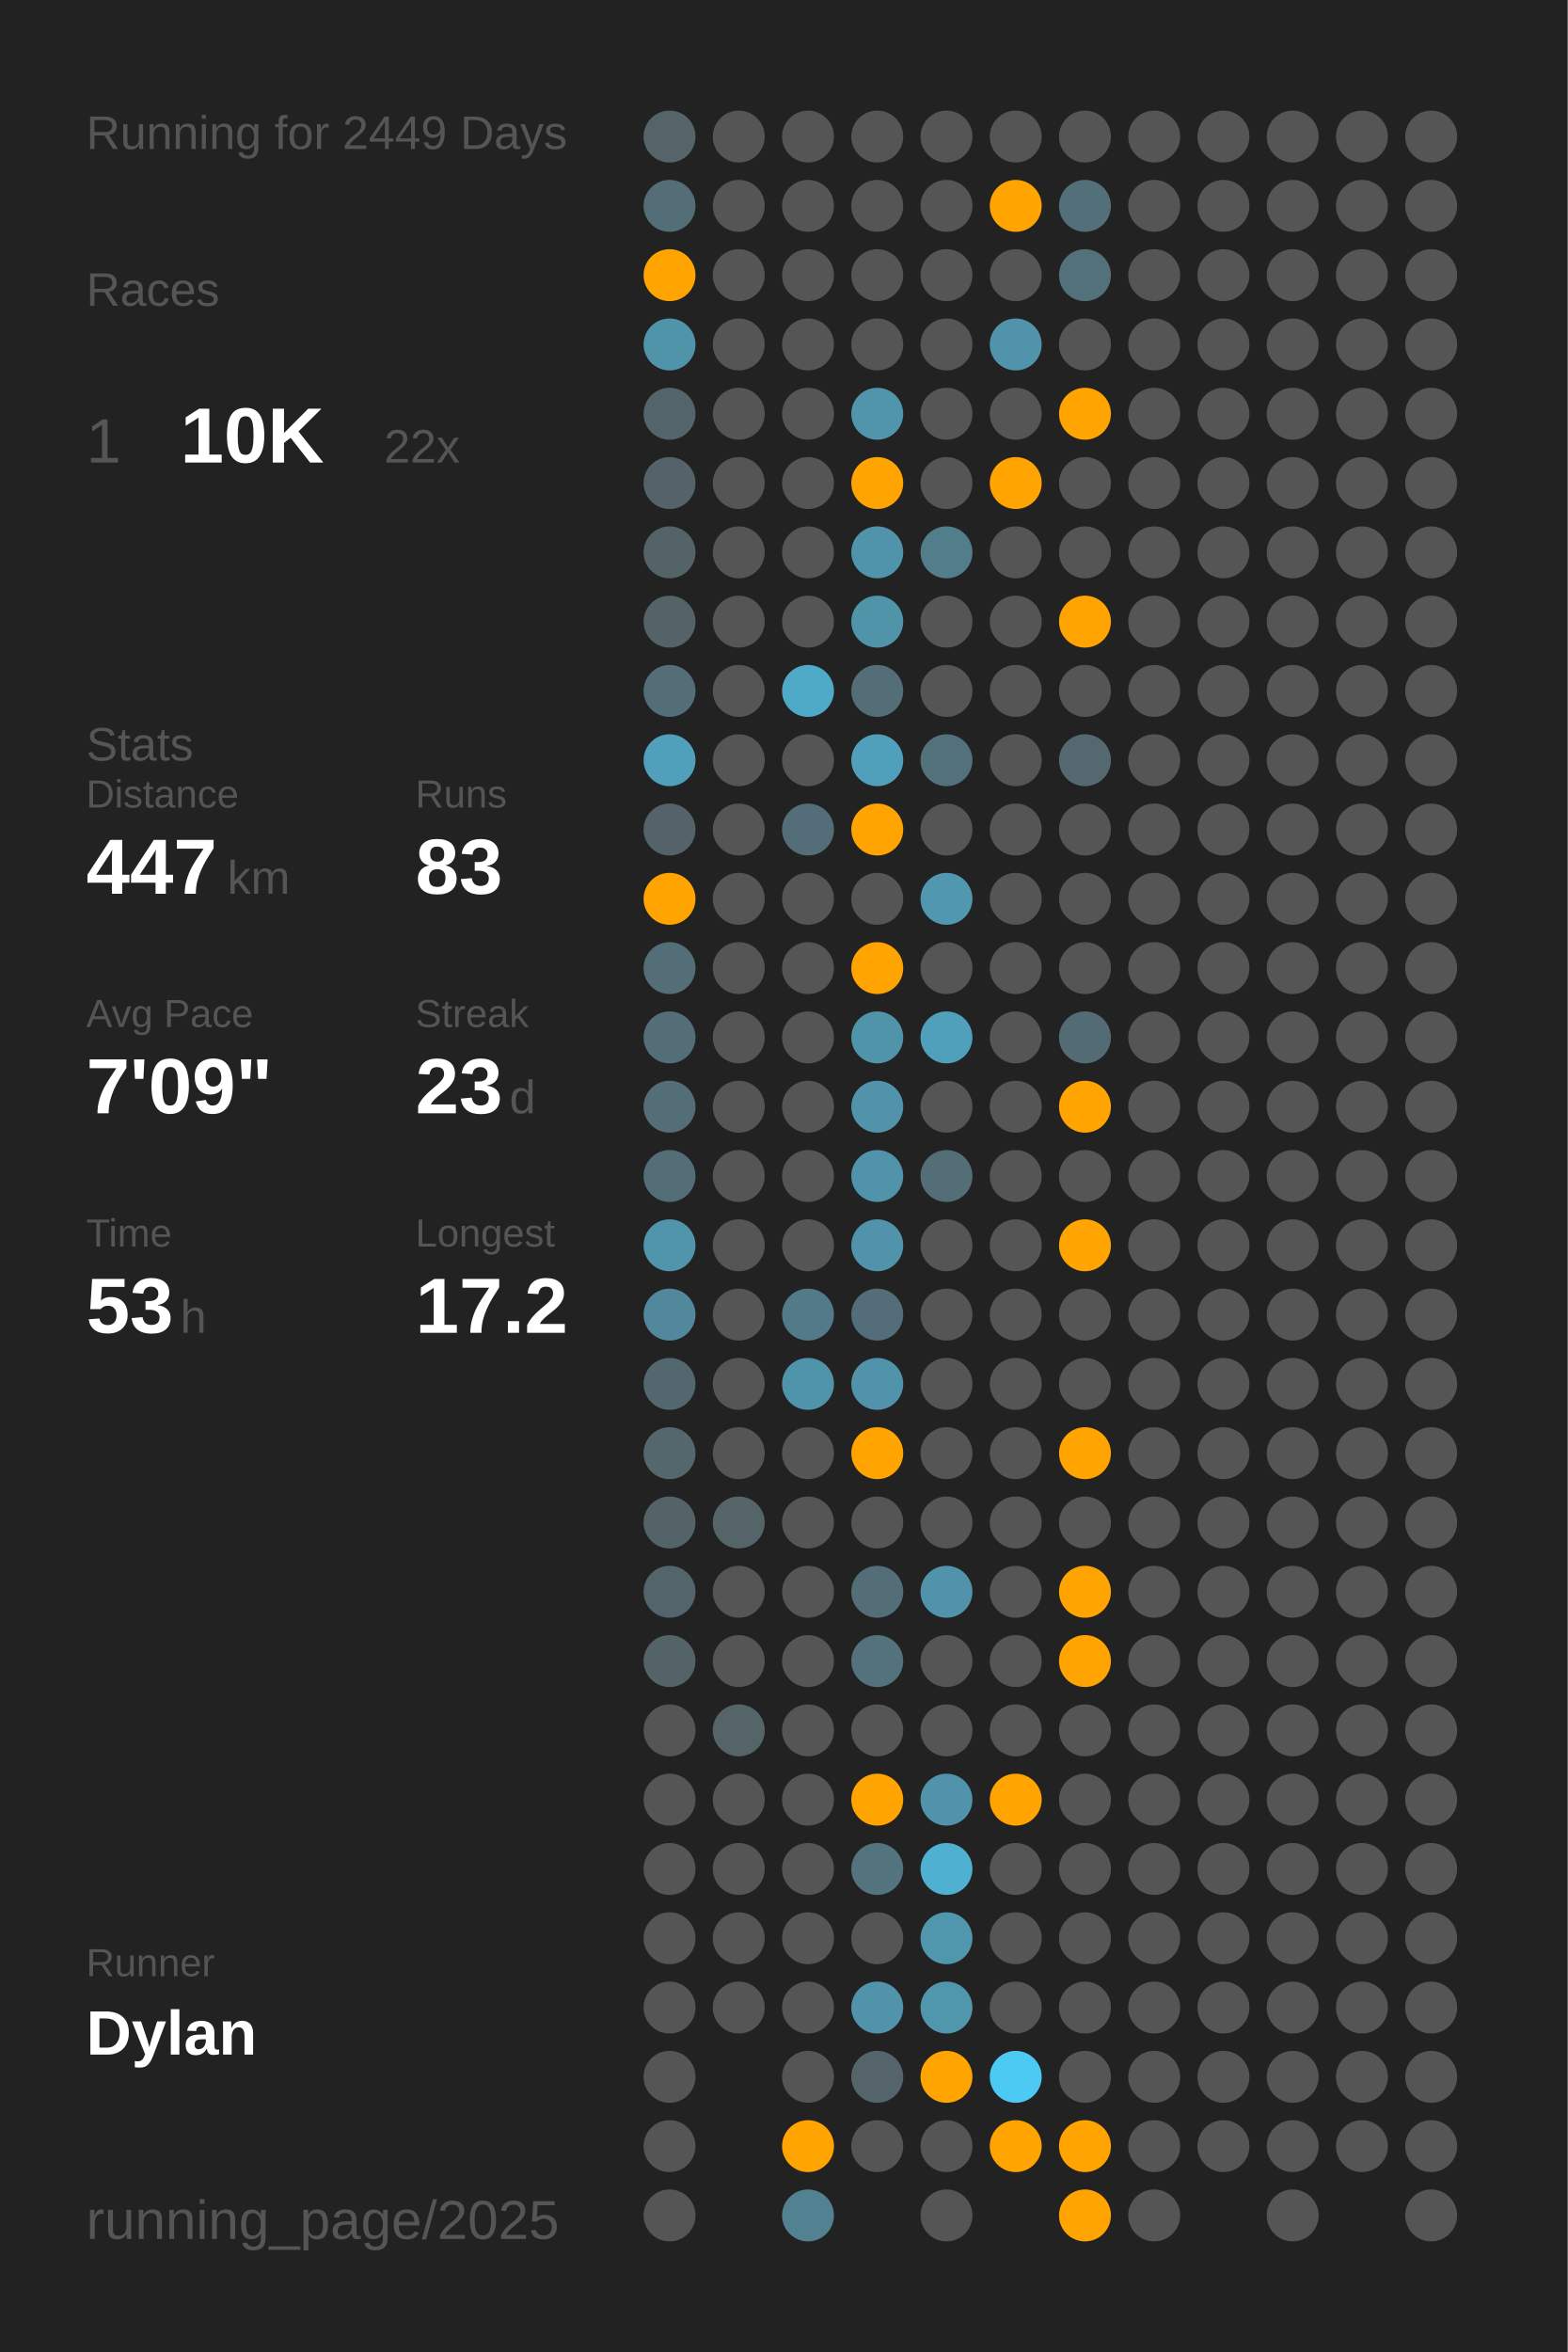
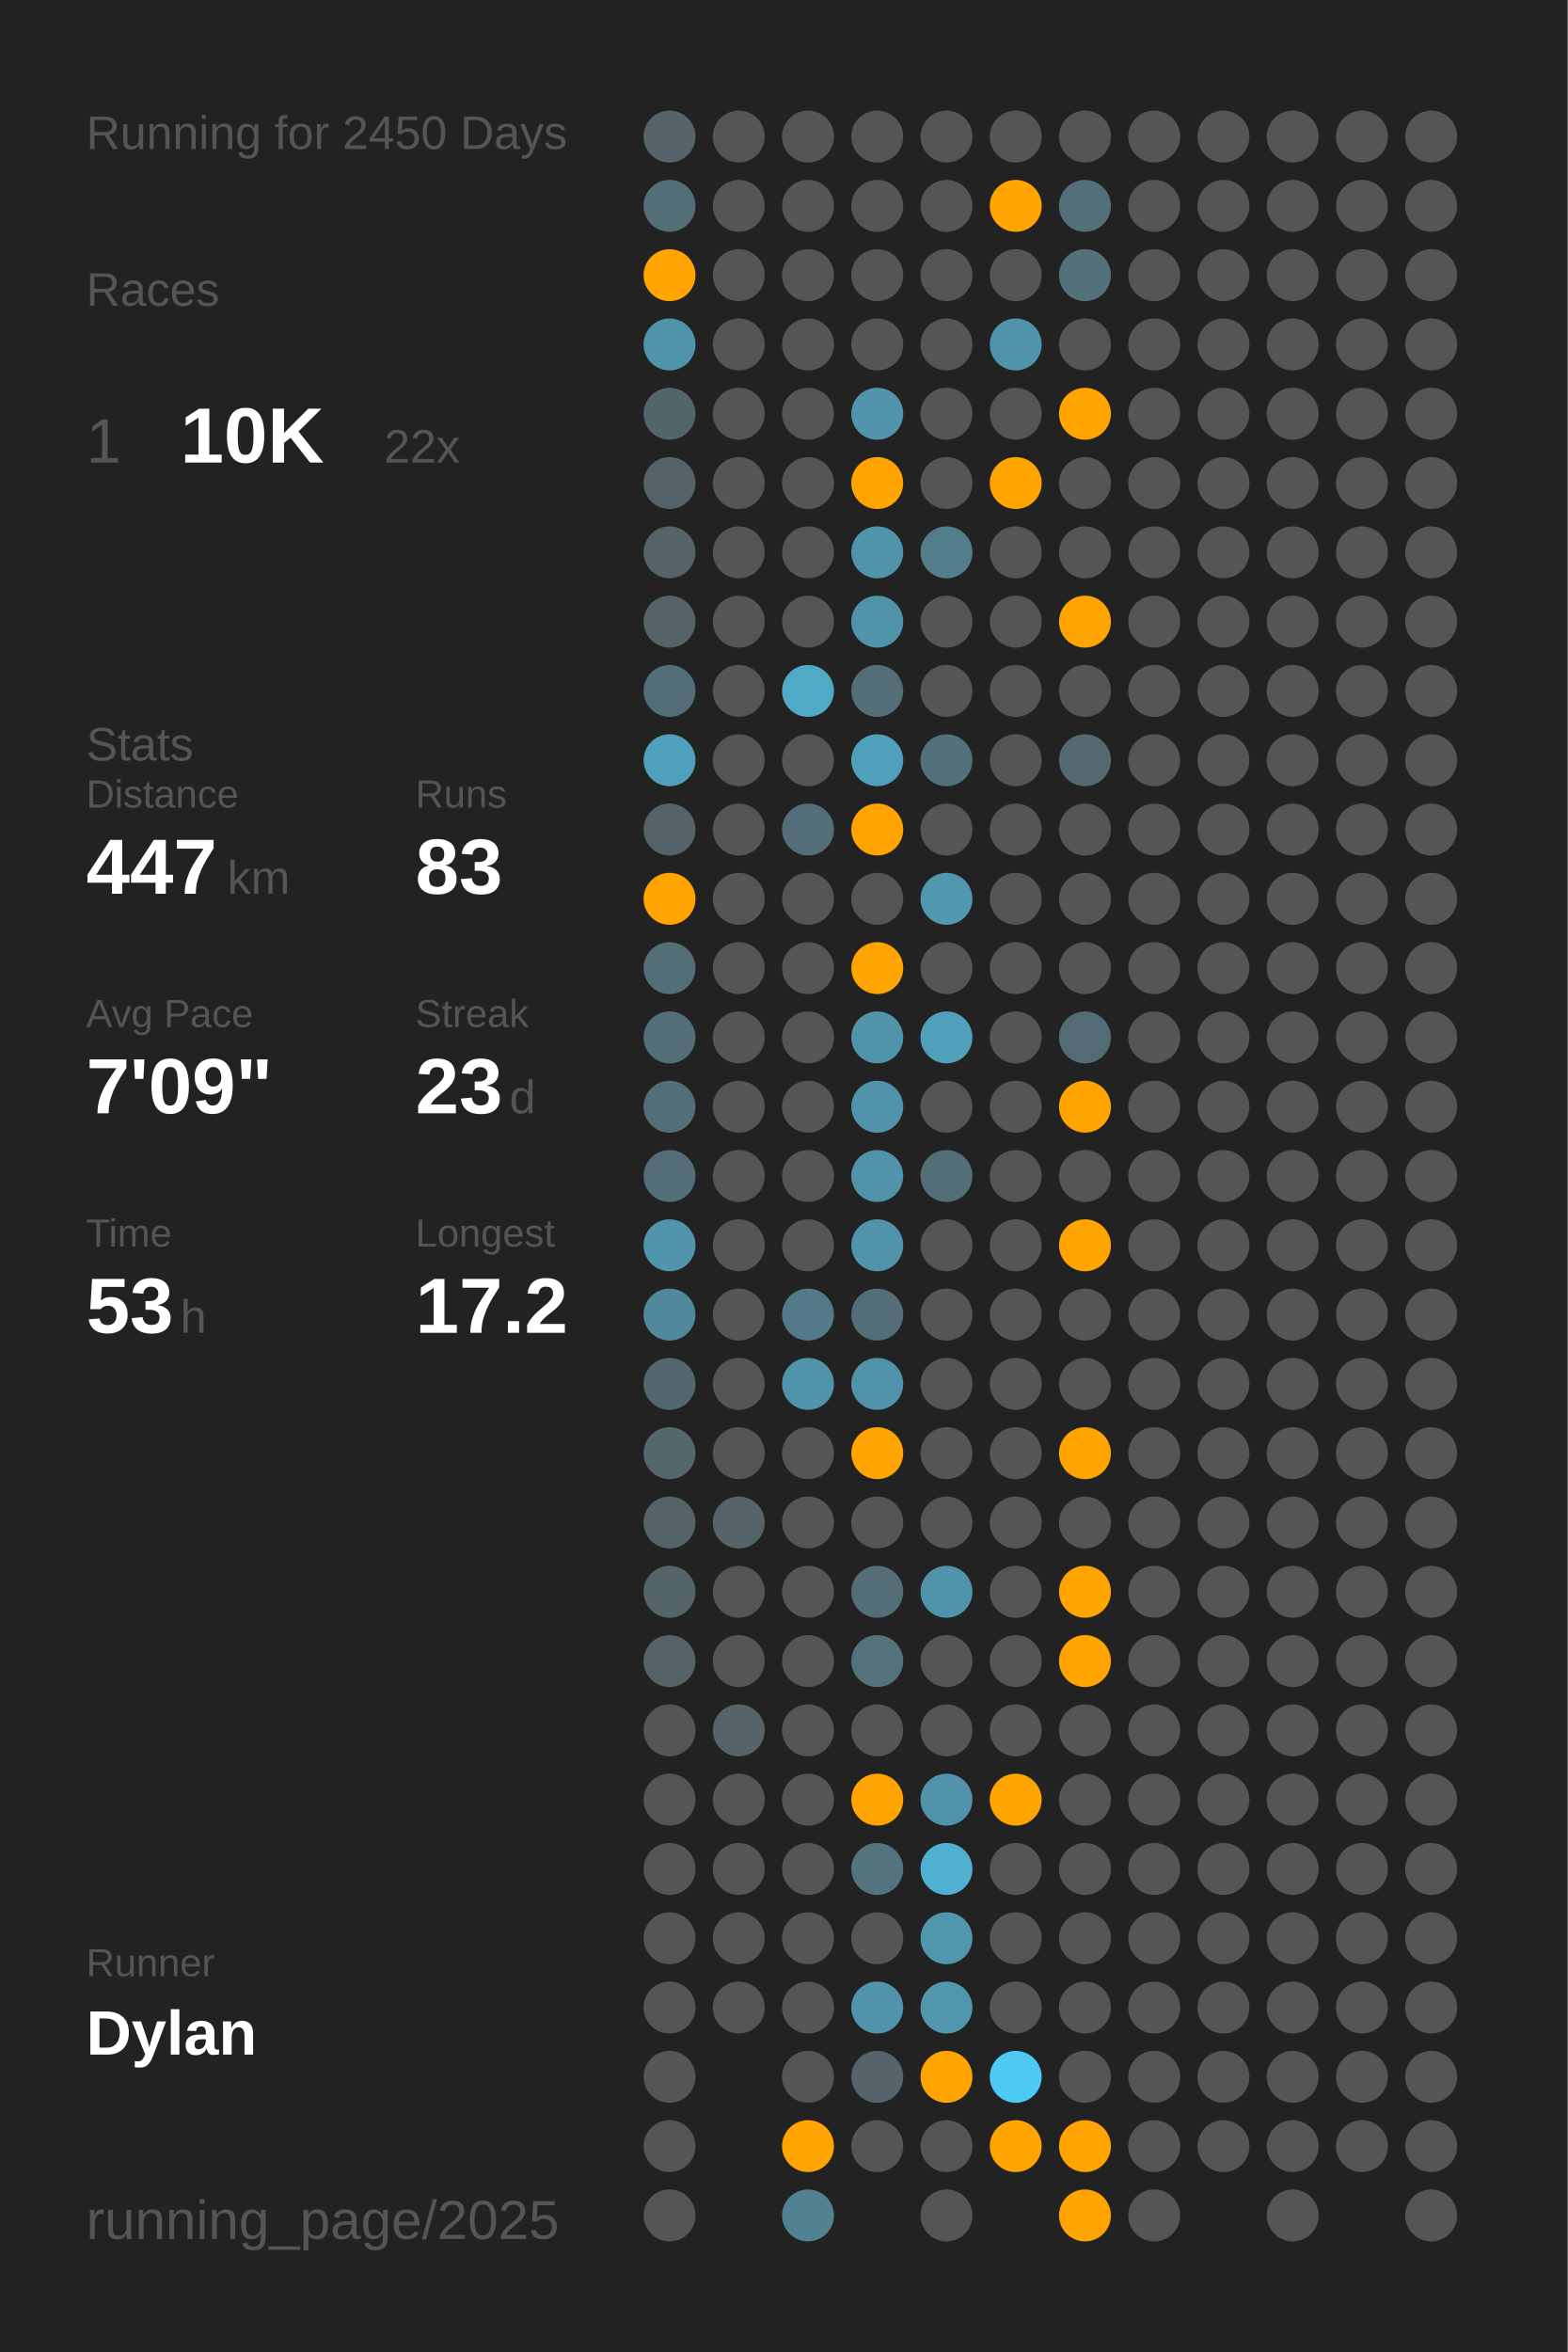
<svg xmlns="http://www.w3.org/2000/svg" baseProfile="full" class="activity-poster" data-activity-mode="running" data-poster-role="poster" data-poster-type="year_summary" height="300mm" version="1.1" viewBox="0,0,200,300" width="200mm">
  <defs />
  <rect class="poster-background" data-poster-role="background" fill="#222222" height="300" stroke="none" width="200" x="0" y="0" />
-   <text fill="#555555" style="font-size:6px; font-family:Arial;" x="11" y="19">Running for 2449 Days</text>
+   <text fill="#555555" style="font-size:6px; font-family:Arial;" x="11" y="19">Running for 2450 Days</text>
  <text fill="#555555" style="font-size:6px; font-family:Arial;" x="11" y="39">Races</text>
  <text fill="#555555" style="font-size:8px; font-family:Arial;" x="11" y="59">1</text>
  <text fill="#FFFFFF" style="font-size:10px; font-family:Arial; font-weight:bold;" x="23" y="59">10K</text>
  <text fill="#555555" style="font-size:6px; font-family:Arial;" x="49" y="59">22x</text>
  <text fill="#555555" style="font-size:6px; font-family:Arial;" x="11" y="97">Stats</text>
  <text fill="#555555" style="font-size:5px; font-family:Arial;" x="11" y="103">Distance</text>
  <text fill="#FFFFFF" style="font-size:10px; font-family:Arial; font-weight:bold;" x="11" y="114">447</text>
  <text fill="#555555" style="font-size:6px; font-family:Arial;" x="29" y="114">km</text>
  <text fill="#555555" style="font-size:5px; font-family:Arial;" x="53" y="103">Runs</text>
  <text fill="#FFFFFF" style="font-size:10px; font-family:Arial; font-weight:bold;" x="53" y="114">83</text>
  <text fill="#555555" style="font-size:5px; font-family:Arial;" x="11" y="131">Avg Pace</text>
  <text fill="#FFFFFF" style="font-size:10px; font-family:Arial; font-weight:bold;" x="11" y="142">7'09"</text>
  <text fill="#555555" style="font-size:5px; font-family:Arial;" x="53" y="131">Streak</text>
  <text fill="#FFFFFF" style="font-size:10px; font-family:Arial; font-weight:bold;" x="53" y="142">23</text>
  <text fill="#555555" style="font-size:6px; font-family:Arial;" x="65" y="142">d</text>
  <text fill="#555555" style="font-size:5px; font-family:Arial;" x="11" y="159">Time</text>
  <text fill="#FFFFFF" style="font-size:10px; font-family:Arial; font-weight:bold;" x="11" y="170">53</text>
  <text fill="#555555" style="font-size:6px; font-family:Arial;" x="23" y="170">h</text>
  <text fill="#555555" style="font-size:5px; font-family:Arial;" x="53" y="159">Longest</text>
  <text fill="#FFFFFF" style="font-size:10px; font-family:Arial; font-weight:bold;" x="53" y="170">17.2</text>
  <text fill="#555555" style="font-size:5px; font-family:Arial;" x="11" y="252.065">Runner</text>
  <text fill="#FFFFFF" style="font-size:8px; font-family:Arial; font-weight:bold;" x="11" y="262.065">Dylan</text>
  <text fill="#555555" style="font-size:7px; font-family:Arial;" x="11" y="285.581">running_page/2025</text>
  <circle cx="85.417" cy="17.419" fill="#546469" r="3.312" />
  <circle cx="85.417" cy="26.258" fill="#536e77" r="3.312" />
  <circle cx="85.417" cy="35.097" fill="#ffa400" r="3.312" />
  <circle cx="85.417" cy="43.935" fill="#5094aa" r="3.312" />
  <circle cx="85.417" cy="52.774" fill="#53646a" r="3.312" />
  <circle cx="85.417" cy="61.613" fill="#546369" r="3.312" />
  <circle cx="85.417" cy="70.452" fill="#546368" r="3.312" />
  <circle cx="85.417" cy="79.29" fill="#546368" r="3.312" />
  <circle cx="85.417" cy="88.129" fill="#536e77" r="3.312" />
  <circle cx="85.417" cy="96.968" fill="#50a0bb" r="3.312" />
  <circle cx="85.417" cy="105.806" fill="#546369" r="3.312" />
  <circle cx="85.417" cy="114.645" fill="#ffa400" r="3.312" />
  <circle cx="85.417" cy="123.484" fill="#536e77" r="3.312" />
  <circle cx="85.417" cy="132.323" fill="#536e77" r="3.312" />
  <circle cx="85.417" cy="141.161" fill="#536e77" r="3.312" />
  <circle cx="85.417" cy="150" fill="#536e77" r="3.312" />
  <circle cx="85.417" cy="158.839" fill="#5095ac" r="3.312" />
  <circle cx="85.417" cy="167.677" fill="#51889b" r="3.312" />
  <circle cx="85.417" cy="176.516" fill="#53676e" r="3.312" />
  <circle cx="85.417" cy="185.355" fill="#53676d" r="3.312" />
  <circle cx="85.417" cy="194.194" fill="#546368" r="3.312" />
  <circle cx="85.417" cy="203.032" fill="#53656b" r="3.312" />
  <circle cx="85.417" cy="211.871" fill="#546368" r="3.312" />
  <circle cx="85.417" cy="220.71" fill="#555555" r="3.312" />
  <circle cx="85.417" cy="229.548" fill="#555555" r="3.312" />
  <circle cx="85.417" cy="238.387" fill="#555555" r="3.312" />
  <circle cx="85.417" cy="247.226" fill="#555555" r="3.312" />
  <circle cx="85.417" cy="256.065" fill="#555555" r="3.312" />
  <circle cx="85.417" cy="264.903" fill="#555555" r="3.312" />
  <circle cx="85.417" cy="273.742" fill="#555555" r="3.312" />
  <circle cx="85.417" cy="282.581" fill="#555555" r="3.312" />
  <circle cx="94.25" cy="17.419" fill="#555555" r="3.312" />
  <circle cx="94.25" cy="26.258" fill="#555555" r="3.312" />
  <circle cx="94.25" cy="35.097" fill="#555555" r="3.312" />
  <circle cx="94.25" cy="43.935" fill="#555555" r="3.312" />
  <circle cx="94.25" cy="52.774" fill="#555555" r="3.312" />
  <circle cx="94.25" cy="61.613" fill="#555555" r="3.312" />
  <circle cx="94.25" cy="70.452" fill="#555555" r="3.312" />
  <circle cx="94.25" cy="79.29" fill="#555555" r="3.312" />
  <circle cx="94.25" cy="88.129" fill="#555555" r="3.312" />
  <circle cx="94.25" cy="96.968" fill="#555555" r="3.312" />
  <circle cx="94.25" cy="105.806" fill="#555555" r="3.312" />
  <circle cx="94.25" cy="114.645" fill="#555555" r="3.312" />
  <circle cx="94.25" cy="123.484" fill="#555555" r="3.312" />
  <circle cx="94.25" cy="132.323" fill="#555555" r="3.312" />
  <circle cx="94.25" cy="141.161" fill="#555555" r="3.312" />
  <circle cx="94.25" cy="150" fill="#555555" r="3.312" />
  <circle cx="94.25" cy="158.839" fill="#555555" r="3.312" />
  <circle cx="94.25" cy="167.677" fill="#555555" r="3.312" />
  <circle cx="94.25" cy="176.516" fill="#555555" r="3.312" />
  <circle cx="94.25" cy="185.355" fill="#555555" r="3.312" />
  <circle cx="94.25" cy="194.194" fill="#546469" r="3.312" />
  <circle cx="94.25" cy="203.032" fill="#555555" r="3.312" />
  <circle cx="94.25" cy="211.871" fill="#555555" r="3.312" />
  <circle cx="94.25" cy="220.71" fill="#546469" r="3.312" />
  <circle cx="94.25" cy="229.548" fill="#555555" r="3.312" />
  <circle cx="94.25" cy="238.387" fill="#555555" r="3.312" />
  <circle cx="94.25" cy="247.226" fill="#555555" r="3.312" />
  <circle cx="94.25" cy="256.065" fill="#555555" r="3.312" />
  <circle cx="103.083" cy="17.419" fill="#555555" r="3.312" />
  <circle cx="103.083" cy="26.258" fill="#555555" r="3.312" />
  <circle cx="103.083" cy="35.097" fill="#555555" r="3.312" />
  <circle cx="103.083" cy="43.935" fill="#555555" r="3.312" />
  <circle cx="103.083" cy="52.774" fill="#555555" r="3.312" />
  <circle cx="103.083" cy="61.613" fill="#555555" r="3.312" />
  <circle cx="103.083" cy="70.452" fill="#555555" r="3.312" />
  <circle cx="103.083" cy="79.29" fill="#555555" r="3.312" />
  <circle cx="103.083" cy="88.129" fill="#4faac8" r="3.312" />
  <circle cx="103.083" cy="96.968" fill="#555555" r="3.312" />
  <circle cx="103.083" cy="105.806" fill="#536e78" r="3.312" />
  <circle cx="103.083" cy="114.645" fill="#555555" r="3.312" />
  <circle cx="103.083" cy="123.484" fill="#555555" r="3.312" />
  <circle cx="103.083" cy="132.323" fill="#555555" r="3.312" />
  <circle cx="103.083" cy="141.161" fill="#555555" r="3.312" />
  <circle cx="103.083" cy="150" fill="#555555" r="3.312" />
  <circle cx="103.083" cy="158.839" fill="#555555" r="3.312" />
  <circle cx="103.083" cy="167.677" fill="#527a88" r="3.312" />
  <circle cx="103.083" cy="176.516" fill="#5094ab" r="3.312" />
  <circle cx="103.083" cy="185.355" fill="#555555" r="3.312" />
  <circle cx="103.083" cy="194.194" fill="#555555" r="3.312" />
  <circle cx="103.083" cy="203.032" fill="#555555" r="3.312" />
  <circle cx="103.083" cy="211.871" fill="#555555" r="3.312" />
  <circle cx="103.083" cy="220.71" fill="#555555" r="3.312" />
  <circle cx="103.083" cy="229.548" fill="#555555" r="3.312" />
  <circle cx="103.083" cy="238.387" fill="#555555" r="3.312" />
  <circle cx="103.083" cy="247.226" fill="#555555" r="3.312" />
  <circle cx="103.083" cy="256.065" fill="#555555" r="3.312" />
  <circle cx="103.083" cy="264.903" fill="#555555" r="3.312" />
  <circle cx="103.083" cy="273.742" fill="#ffa400" r="3.312" />
  <circle cx="103.083" cy="282.581" fill="#528191" r="3.312" />
  <circle cx="111.917" cy="17.419" fill="#555555" r="3.312" />
  <circle cx="111.917" cy="26.258" fill="#555555" r="3.312" />
  <circle cx="111.917" cy="35.097" fill="#555555" r="3.312" />
  <circle cx="111.917" cy="43.935" fill="#555555" r="3.312" />
  <circle cx="111.917" cy="52.774" fill="#5095ac" r="3.312" />
  <circle cx="111.917" cy="61.613" fill="#ffa400" r="3.312" />
  <circle cx="111.917" cy="70.452" fill="#5094ab" r="3.312" />
  <circle cx="111.917" cy="79.29" fill="#5094aa" r="3.312" />
  <circle cx="111.917" cy="88.129" fill="#536e77" r="3.312" />
  <circle cx="111.917" cy="96.968" fill="#50a0bb" r="3.312" />
  <circle cx="111.917" cy="105.806" fill="#ffa400" r="3.312" />
  <circle cx="111.917" cy="114.645" fill="#555555" r="3.312" />
  <circle cx="111.917" cy="123.484" fill="#ffa400" r="3.312" />
  <circle cx="111.917" cy="132.323" fill="#5094aa" r="3.312" />
  <circle cx="111.917" cy="141.161" fill="#5093aa" r="3.312" />
  <circle cx="111.917" cy="150" fill="#5093aa" r="3.312" />
  <circle cx="111.917" cy="158.839" fill="#5093aa" r="3.312" />
  <circle cx="111.917" cy="167.677" fill="#536e78" r="3.312" />
  <circle cx="111.917" cy="176.516" fill="#5093aa" r="3.312" />
  <circle cx="111.917" cy="185.355" fill="#ffa400" r="3.312" />
  <circle cx="111.917" cy="194.194" fill="#555555" r="3.312" />
  <circle cx="111.917" cy="203.032" fill="#536e77" r="3.312" />
  <circle cx="111.917" cy="211.871" fill="#53727c" r="3.312" />
  <circle cx="111.917" cy="220.71" fill="#555555" r="3.312" />
  <circle cx="111.917" cy="229.548" fill="#ffa400" r="3.312" />
  <circle cx="111.917" cy="238.387" fill="#53737e" r="3.312" />
  <circle cx="111.917" cy="247.226" fill="#555555" r="3.312" />
  <circle cx="111.917" cy="256.065" fill="#5093aa" r="3.312" />
  <circle cx="111.917" cy="264.903" fill="#54646a" r="3.312" />
  <circle cx="111.917" cy="273.742" fill="#555555" r="3.312" />
  <circle cx="120.75" cy="17.419" fill="#555555" r="3.312" />
  <circle cx="120.75" cy="26.258" fill="#555555" r="3.312" />
  <circle cx="120.75" cy="35.097" fill="#555555" r="3.312" />
  <circle cx="120.75" cy="43.935" fill="#555555" r="3.312" />
  <circle cx="120.75" cy="52.774" fill="#555555" r="3.312" />
  <circle cx="120.75" cy="61.613" fill="#555555" r="3.312" />
  <circle cx="120.75" cy="70.452" fill="#527e8c" r="3.312" />
  <circle cx="120.75" cy="79.29" fill="#555555" r="3.312" />
  <circle cx="120.75" cy="88.129" fill="#555555" r="3.312" />
  <circle cx="120.75" cy="96.968" fill="#53717b" r="3.312" />
  <circle cx="120.75" cy="105.806" fill="#555555" r="3.312" />
  <circle cx="120.75" cy="114.645" fill="#5097af" r="3.312" />
  <circle cx="120.75" cy="123.484" fill="#555555" r="3.312" />
  <circle cx="120.75" cy="132.323" fill="#50a0bb" r="3.312" />
  <circle cx="120.75" cy="141.161" fill="#555555" r="3.312" />
  <circle cx="120.75" cy="150" fill="#536e77" r="3.312" />
  <circle cx="120.75" cy="158.839" fill="#555555" r="3.312" />
  <circle cx="120.75" cy="167.677" fill="#555555" r="3.312" />
  <circle cx="120.75" cy="176.516" fill="#555555" r="3.312" />
  <circle cx="120.75" cy="185.355" fill="#555555" r="3.312" />
  <circle cx="120.75" cy="194.194" fill="#555555" r="3.312" />
  <circle cx="120.75" cy="203.032" fill="#5093aa" r="3.312" />
  <circle cx="120.75" cy="211.871" fill="#555555" r="3.312" />
  <circle cx="120.75" cy="220.71" fill="#555555" r="3.312" />
  <circle cx="120.75" cy="229.548" fill="#5093aa" r="3.312" />
  <circle cx="120.75" cy="238.387" fill="#4fb0d1" r="3.312" />
  <circle cx="120.75" cy="247.226" fill="#5096ad" r="3.312" />
  <circle cx="120.75" cy="256.065" fill="#5096ad" r="3.312" />
  <circle cx="120.75" cy="264.903" fill="#ffa400" r="3.312" />
  <circle cx="120.75" cy="273.742" fill="#555555" r="3.312" />
  <circle cx="120.75" cy="282.581" fill="#555555" r="3.312" />
  <circle cx="129.583" cy="17.419" fill="#555555" r="3.312" />
  <circle cx="129.583" cy="26.258" fill="#ffa400" r="3.312" />
  <circle cx="129.583" cy="35.097" fill="#555555" r="3.312" />
  <circle cx="129.583" cy="43.935" fill="#5093aa" r="3.312" />
  <circle cx="129.583" cy="52.774" fill="#555555" r="3.312" />
  <circle cx="129.583" cy="61.613" fill="#ffa400" r="3.312" />
  <circle cx="129.583" cy="70.452" fill="#555555" r="3.312" />
  <circle cx="129.583" cy="79.29" fill="#555555" r="3.312" />
  <circle cx="129.583" cy="88.129" fill="#555555" r="3.312" />
  <circle cx="129.583" cy="96.968" fill="#555555" r="3.312" />
  <circle cx="129.583" cy="105.806" fill="#555555" r="3.312" />
  <circle cx="129.583" cy="114.645" fill="#555555" r="3.312" />
  <circle cx="129.583" cy="123.484" fill="#555555" r="3.312" />
  <circle cx="129.583" cy="132.323" fill="#555555" r="3.312" />
  <circle cx="129.583" cy="141.161" fill="#555555" r="3.312" />
  <circle cx="129.583" cy="150" fill="#555555" r="3.312" />
  <circle cx="129.583" cy="158.839" fill="#555555" r="3.312" />
  <circle cx="129.583" cy="167.677" fill="#555555" r="3.312" />
  <circle cx="129.583" cy="176.516" fill="#555555" r="3.312" />
  <circle cx="129.583" cy="185.355" fill="#555555" r="3.312" />
  <circle cx="129.583" cy="194.194" fill="#555555" r="3.312" />
  <circle cx="129.583" cy="203.032" fill="#555555" r="3.312" />
  <circle cx="129.583" cy="211.871" fill="#555555" r="3.312" />
  <circle cx="129.583" cy="220.71" fill="#555555" r="3.312" />
  <circle cx="129.583" cy="229.548" fill="#ffa400" r="3.312" />
  <circle cx="129.583" cy="238.387" fill="#555555" r="3.312" />
  <circle cx="129.583" cy="247.226" fill="#555555" r="3.312" />
  <circle cx="129.583" cy="256.065" fill="#555555" r="3.312" />
  <circle cx="129.583" cy="264.903" fill="#4dcaf4" r="3.312" />
  <circle cx="129.583" cy="273.742" fill="#ffa400" r="3.312" />
  <circle cx="138.417" cy="17.419" fill="#555555" r="3.312" />
  <circle cx="138.417" cy="26.258" fill="#53707a" r="3.312" />
  <circle cx="138.417" cy="35.097" fill="#53717b" r="3.312" />
  <circle cx="138.417" cy="43.935" fill="#555555" r="3.312" />
  <circle cx="138.417" cy="52.774" fill="#ffa400" r="3.312" />
  <circle cx="138.417" cy="61.613" fill="#555555" r="3.312" />
  <circle cx="138.417" cy="70.452" fill="#555555" r="3.312" />
  <circle cx="138.417" cy="79.29" fill="#ffa400" r="3.312" />
  <circle cx="138.417" cy="88.129" fill="#555555" r="3.312" />
  <circle cx="138.417" cy="96.968" fill="#53686f" r="3.312" />
  <circle cx="138.417" cy="105.806" fill="#555555" r="3.312" />
  <circle cx="138.417" cy="114.645" fill="#555555" r="3.312" />
  <circle cx="138.417" cy="123.484" fill="#555555" r="3.312" />
  <circle cx="138.417" cy="132.323" fill="#536b74" r="3.312" />
  <circle cx="138.417" cy="141.161" fill="#ffa400" r="3.312" />
  <circle cx="138.417" cy="150" fill="#555555" r="3.312" />
  <circle cx="138.417" cy="158.839" fill="#ffa400" r="3.312" />
  <circle cx="138.417" cy="167.677" fill="#555555" r="3.312" />
  <circle cx="138.417" cy="176.516" fill="#555555" r="3.312" />
  <circle cx="138.417" cy="185.355" fill="#ffa400" r="3.312" />
  <circle cx="138.417" cy="194.194" fill="#555555" r="3.312" />
  <circle cx="138.417" cy="203.032" fill="#ffa400" r="3.312" />
  <circle cx="138.417" cy="211.871" fill="#ffa400" r="3.312" />
  <circle cx="138.417" cy="220.71" fill="#555555" r="3.312" />
  <circle cx="138.417" cy="229.548" fill="#555555" r="3.312" />
  <circle cx="138.417" cy="238.387" fill="#555555" r="3.312" />
  <circle cx="138.417" cy="247.226" fill="#555555" r="3.312" />
  <circle cx="138.417" cy="256.065" fill="#555555" r="3.312" />
  <circle cx="138.417" cy="264.903" fill="#555555" r="3.312" />
  <circle cx="138.417" cy="273.742" fill="#ffa400" r="3.312" />
  <circle cx="138.417" cy="282.581" fill="#ffa400" r="3.312" />
  <circle cx="147.25" cy="17.419" fill="#555555" r="3.312" />
  <circle cx="147.25" cy="26.258" fill="#555555" r="3.312" />
  <circle cx="147.25" cy="35.097" fill="#555555" r="3.312" />
  <circle cx="147.25" cy="43.935" fill="#555555" r="3.312" />
  <circle cx="147.25" cy="52.774" fill="#555555" r="3.312" />
  <circle cx="147.25" cy="61.613" fill="#555555" r="3.312" />
  <circle cx="147.25" cy="70.452" fill="#555555" r="3.312" />
  <circle cx="147.25" cy="79.29" fill="#555555" r="3.312" />
  <circle cx="147.25" cy="88.129" fill="#555555" r="3.312" />
  <circle cx="147.25" cy="96.968" fill="#555555" r="3.312" />
  <circle cx="147.25" cy="105.806" fill="#555555" r="3.312" />
  <circle cx="147.25" cy="114.645" fill="#555555" r="3.312" />
  <circle cx="147.25" cy="123.484" fill="#555555" r="3.312" />
  <circle cx="147.25" cy="132.323" fill="#555555" r="3.312" />
  <circle cx="147.25" cy="141.161" fill="#555555" r="3.312" />
  <circle cx="147.25" cy="150" fill="#555555" r="3.312" />
  <circle cx="147.25" cy="158.839" fill="#555555" r="3.312" />
  <circle cx="147.25" cy="167.677" fill="#555555" r="3.312" />
  <circle cx="147.25" cy="176.516" fill="#555555" r="3.312" />
  <circle cx="147.25" cy="185.355" fill="#555555" r="3.312" />
  <circle cx="147.25" cy="194.194" fill="#555555" r="3.312" />
  <circle cx="147.25" cy="203.032" fill="#555555" r="3.312" />
  <circle cx="147.25" cy="211.871" fill="#555555" r="3.312" />
  <circle cx="147.25" cy="220.71" fill="#555555" r="3.312" />
  <circle cx="147.25" cy="229.548" fill="#555555" r="3.312" />
  <circle cx="147.25" cy="238.387" fill="#555555" r="3.312" />
  <circle cx="147.25" cy="247.226" fill="#555555" r="3.312" />
  <circle cx="147.25" cy="256.065" fill="#555555" r="3.312" />
  <circle cx="147.25" cy="264.903" fill="#555555" r="3.312" />
  <circle cx="147.25" cy="273.742" fill="#555555" r="3.312" />
  <circle cx="147.25" cy="282.581" fill="#555555" r="3.312" />
  <circle cx="156.083" cy="17.419" fill="#555555" r="3.312" />
  <circle cx="156.083" cy="26.258" fill="#555555" r="3.312" />
  <circle cx="156.083" cy="35.097" fill="#555555" r="3.312" />
  <circle cx="156.083" cy="43.935" fill="#555555" r="3.312" />
  <circle cx="156.083" cy="52.774" fill="#555555" r="3.312" />
  <circle cx="156.083" cy="61.613" fill="#555555" r="3.312" />
  <circle cx="156.083" cy="70.452" fill="#555555" r="3.312" />
  <circle cx="156.083" cy="79.29" fill="#555555" r="3.312" />
  <circle cx="156.083" cy="88.129" fill="#555555" r="3.312" />
  <circle cx="156.083" cy="96.968" fill="#555555" r="3.312" />
  <circle cx="156.083" cy="105.806" fill="#555555" r="3.312" />
  <circle cx="156.083" cy="114.645" fill="#555555" r="3.312" />
  <circle cx="156.083" cy="123.484" fill="#555555" r="3.312" />
  <circle cx="156.083" cy="132.323" fill="#555555" r="3.312" />
  <circle cx="156.083" cy="141.161" fill="#555555" r="3.312" />
  <circle cx="156.083" cy="150" fill="#555555" r="3.312" />
  <circle cx="156.083" cy="158.839" fill="#555555" r="3.312" />
  <circle cx="156.083" cy="167.677" fill="#555555" r="3.312" />
  <circle cx="156.083" cy="176.516" fill="#555555" r="3.312" />
  <circle cx="156.083" cy="185.355" fill="#555555" r="3.312" />
  <circle cx="156.083" cy="194.194" fill="#555555" r="3.312" />
  <circle cx="156.083" cy="203.032" fill="#555555" r="3.312" />
  <circle cx="156.083" cy="211.871" fill="#555555" r="3.312" />
  <circle cx="156.083" cy="220.71" fill="#555555" r="3.312" />
  <circle cx="156.083" cy="229.548" fill="#555555" r="3.312" />
  <circle cx="156.083" cy="238.387" fill="#555555" r="3.312" />
  <circle cx="156.083" cy="247.226" fill="#555555" r="3.312" />
  <circle cx="156.083" cy="256.065" fill="#555555" r="3.312" />
  <circle cx="156.083" cy="264.903" fill="#555555" r="3.312" />
  <circle cx="156.083" cy="273.742" fill="#555555" r="3.312" />
  <circle cx="164.917" cy="17.419" fill="#555555" r="3.312" />
  <circle cx="164.917" cy="26.258" fill="#555555" r="3.312" />
  <circle cx="164.917" cy="35.097" fill="#555555" r="3.312" />
  <circle cx="164.917" cy="43.935" fill="#555555" r="3.312" />
  <circle cx="164.917" cy="52.774" fill="#555555" r="3.312" />
  <circle cx="164.917" cy="61.613" fill="#555555" r="3.312" />
  <circle cx="164.917" cy="70.452" fill="#555555" r="3.312" />
  <circle cx="164.917" cy="79.29" fill="#555555" r="3.312" />
  <circle cx="164.917" cy="88.129" fill="#555555" r="3.312" />
  <circle cx="164.917" cy="96.968" fill="#555555" r="3.312" />
  <circle cx="164.917" cy="105.806" fill="#555555" r="3.312" />
  <circle cx="164.917" cy="114.645" fill="#555555" r="3.312" />
  <circle cx="164.917" cy="123.484" fill="#555555" r="3.312" />
  <circle cx="164.917" cy="132.323" fill="#555555" r="3.312" />
  <circle cx="164.917" cy="141.161" fill="#555555" r="3.312" />
  <circle cx="164.917" cy="150" fill="#555555" r="3.312" />
  <circle cx="164.917" cy="158.839" fill="#555555" r="3.312" />
  <circle cx="164.917" cy="167.677" fill="#555555" r="3.312" />
  <circle cx="164.917" cy="176.516" fill="#555555" r="3.312" />
  <circle cx="164.917" cy="185.355" fill="#555555" r="3.312" />
  <circle cx="164.917" cy="194.194" fill="#555555" r="3.312" />
  <circle cx="164.917" cy="203.032" fill="#555555" r="3.312" />
  <circle cx="164.917" cy="211.871" fill="#555555" r="3.312" />
  <circle cx="164.917" cy="220.71" fill="#555555" r="3.312" />
  <circle cx="164.917" cy="229.548" fill="#555555" r="3.312" />
  <circle cx="164.917" cy="238.387" fill="#555555" r="3.312" />
  <circle cx="164.917" cy="247.226" fill="#555555" r="3.312" />
  <circle cx="164.917" cy="256.065" fill="#555555" r="3.312" />
  <circle cx="164.917" cy="264.903" fill="#555555" r="3.312" />
  <circle cx="164.917" cy="273.742" fill="#555555" r="3.312" />
  <circle cx="164.917" cy="282.581" fill="#555555" r="3.312" />
  <circle cx="173.75" cy="17.419" fill="#555555" r="3.312" />
  <circle cx="173.75" cy="26.258" fill="#555555" r="3.312" />
  <circle cx="173.75" cy="35.097" fill="#555555" r="3.312" />
  <circle cx="173.75" cy="43.935" fill="#555555" r="3.312" />
  <circle cx="173.75" cy="52.774" fill="#555555" r="3.312" />
  <circle cx="173.75" cy="61.613" fill="#555555" r="3.312" />
  <circle cx="173.75" cy="70.452" fill="#555555" r="3.312" />
  <circle cx="173.75" cy="79.29" fill="#555555" r="3.312" />
  <circle cx="173.75" cy="88.129" fill="#555555" r="3.312" />
  <circle cx="173.75" cy="96.968" fill="#555555" r="3.312" />
  <circle cx="173.75" cy="105.806" fill="#555555" r="3.312" />
  <circle cx="173.75" cy="114.645" fill="#555555" r="3.312" />
  <circle cx="173.75" cy="123.484" fill="#555555" r="3.312" />
  <circle cx="173.75" cy="132.323" fill="#555555" r="3.312" />
  <circle cx="173.75" cy="141.161" fill="#555555" r="3.312" />
  <circle cx="173.75" cy="150" fill="#555555" r="3.312" />
  <circle cx="173.75" cy="158.839" fill="#555555" r="3.312" />
  <circle cx="173.75" cy="167.677" fill="#555555" r="3.312" />
  <circle cx="173.75" cy="176.516" fill="#555555" r="3.312" />
  <circle cx="173.75" cy="185.355" fill="#555555" r="3.312" />
  <circle cx="173.75" cy="194.194" fill="#555555" r="3.312" />
  <circle cx="173.75" cy="203.032" fill="#555555" r="3.312" />
  <circle cx="173.75" cy="211.871" fill="#555555" r="3.312" />
  <circle cx="173.75" cy="220.71" fill="#555555" r="3.312" />
  <circle cx="173.75" cy="229.548" fill="#555555" r="3.312" />
  <circle cx="173.75" cy="238.387" fill="#555555" r="3.312" />
  <circle cx="173.75" cy="247.226" fill="#555555" r="3.312" />
  <circle cx="173.75" cy="256.065" fill="#555555" r="3.312" />
  <circle cx="173.75" cy="264.903" fill="#555555" r="3.312" />
  <circle cx="173.75" cy="273.742" fill="#555555" r="3.312" />
  <circle cx="182.583" cy="17.419" fill="#555555" r="3.312" />
  <circle cx="182.583" cy="26.258" fill="#555555" r="3.312" />
  <circle cx="182.583" cy="35.097" fill="#555555" r="3.312" />
  <circle cx="182.583" cy="43.935" fill="#555555" r="3.312" />
  <circle cx="182.583" cy="52.774" fill="#555555" r="3.312" />
  <circle cx="182.583" cy="61.613" fill="#555555" r="3.312" />
  <circle cx="182.583" cy="70.452" fill="#555555" r="3.312" />
  <circle cx="182.583" cy="79.29" fill="#555555" r="3.312" />
  <circle cx="182.583" cy="88.129" fill="#555555" r="3.312" />
  <circle cx="182.583" cy="96.968" fill="#555555" r="3.312" />
  <circle cx="182.583" cy="105.806" fill="#555555" r="3.312" />
  <circle cx="182.583" cy="114.645" fill="#555555" r="3.312" />
  <circle cx="182.583" cy="123.484" fill="#555555" r="3.312" />
  <circle cx="182.583" cy="132.323" fill="#555555" r="3.312" />
  <circle cx="182.583" cy="141.161" fill="#555555" r="3.312" />
  <circle cx="182.583" cy="150" fill="#555555" r="3.312" />
  <circle cx="182.583" cy="158.839" fill="#555555" r="3.312" />
  <circle cx="182.583" cy="167.677" fill="#555555" r="3.312" />
  <circle cx="182.583" cy="176.516" fill="#555555" r="3.312" />
  <circle cx="182.583" cy="185.355" fill="#555555" r="3.312" />
  <circle cx="182.583" cy="194.194" fill="#555555" r="3.312" />
  <circle cx="182.583" cy="203.032" fill="#555555" r="3.312" />
  <circle cx="182.583" cy="211.871" fill="#555555" r="3.312" />
  <circle cx="182.583" cy="220.71" fill="#555555" r="3.312" />
  <circle cx="182.583" cy="229.548" fill="#555555" r="3.312" />
  <circle cx="182.583" cy="238.387" fill="#555555" r="3.312" />
  <circle cx="182.583" cy="247.226" fill="#555555" r="3.312" />
  <circle cx="182.583" cy="256.065" fill="#555555" r="3.312" />
  <circle cx="182.583" cy="264.903" fill="#555555" r="3.312" />
  <circle cx="182.583" cy="273.742" fill="#555555" r="3.312" />
  <circle cx="182.583" cy="282.581" fill="#555555" r="3.312" />
</svg>
